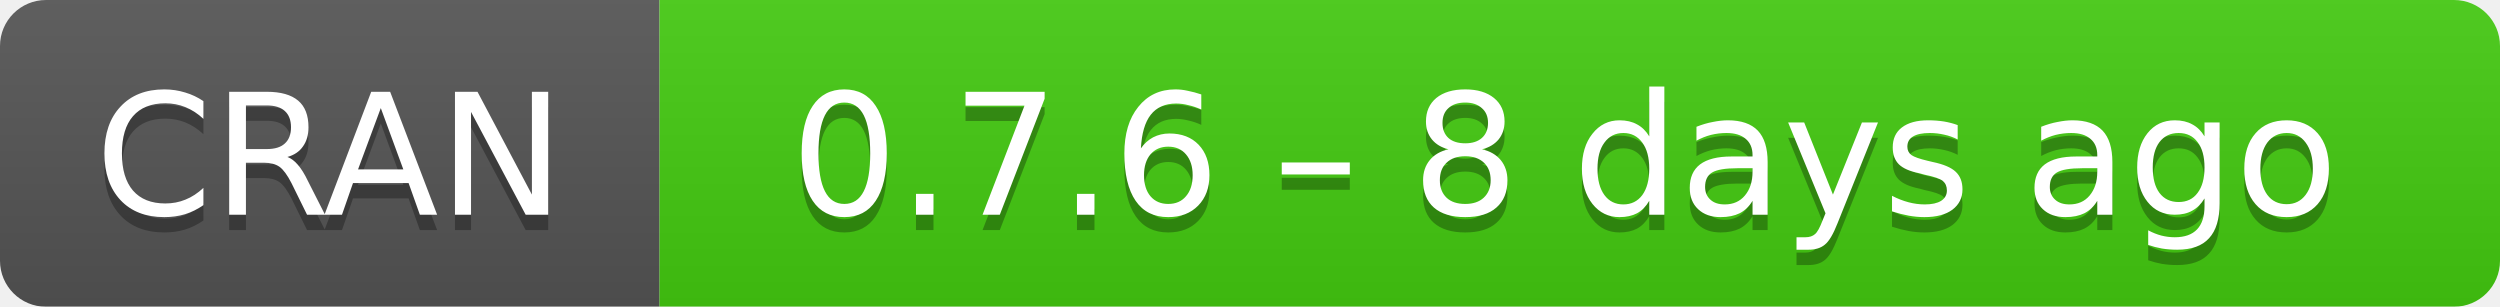
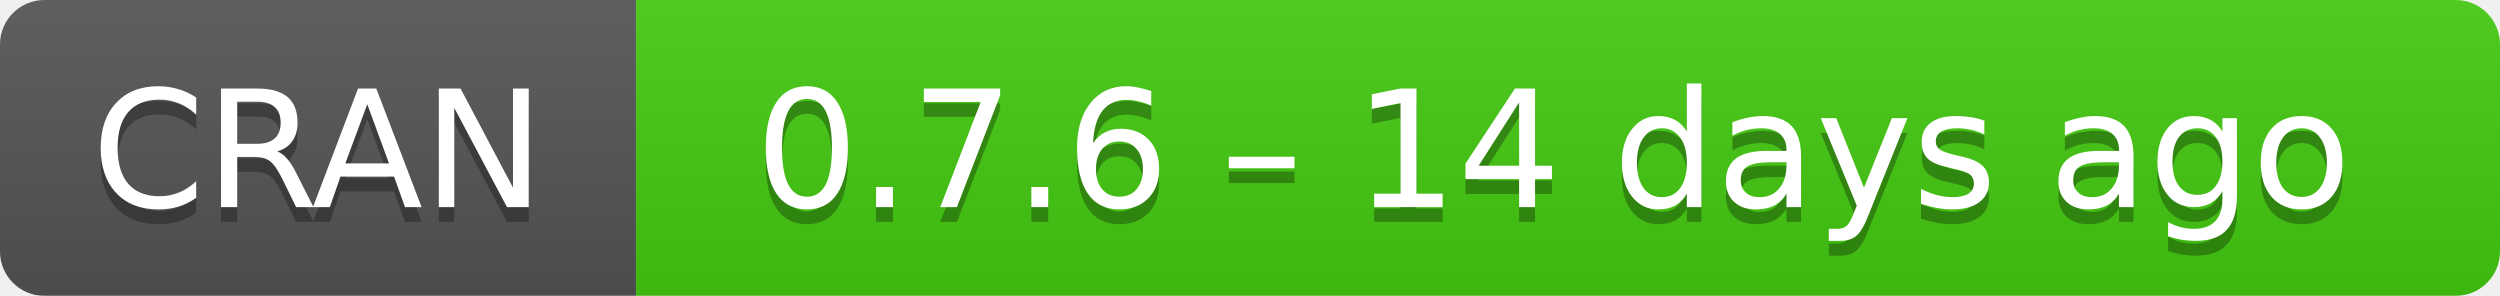
- <svg xmlns="http://www.w3.org/2000/svg" width="163" height="20" aria-label="CRAN 0.7.6 – 8 days ago">
+ <svg xmlns="http://www.w3.org/2000/svg" width="169" height="20" aria-label="CRAN 0.7.6 – 14 days ago">
  <linearGradient id="b" x2="0" y2="100%">
    <stop offset="0" stop-color="#bbb" stop-opacity=".1" />
    <stop offset="1" stop-opacity=".1" />
  </linearGradient>
  <mask id="a">
-     <rect width="163" height="20" rx="3" fill="#fff" />
+     <rect width="169" height="20" rx="3" fill="#fff" />
  </mask>
  <g mask="url(#a)">
    <path fill="#555" d="M0 0h43v20H0z" />
-     <path fill="#4c1" d="M43 0h141v20H43z" />
-     <path fill="url(#b)" d="M0 0h163v20H0z" />
+     <path fill="#4c1" d="M43 0h147v20H43z" />
+     <path fill="url(#b)" d="M0 0h169v20H0z" />
  </g>
  <g fill="#fff" text-anchor="middle" font-family="DejaVu Sans,Verdana,Geneva,sans-serif" font-size="11">
    <text x="21.5" y="15" fill="#010101" fill-opacity=".3">
      CRAN
    </text>
    <text x="21.5" y="14">
      CRAN
    </text>
-     <text x="102" y="15" fill="#010101" fill-opacity=".3">
-       0.7.6 – 8 days ago
+     <text x="105" y="15" fill="#010101" fill-opacity=".3">
+       0.7.6 – 14 days ago
    </text>
-     <text x="102" y="14">
-       0.7.6 – 8 days ago
+     <text x="105" y="14">
+       0.7.6 – 14 days ago
    </text>
  </g>
</svg>
